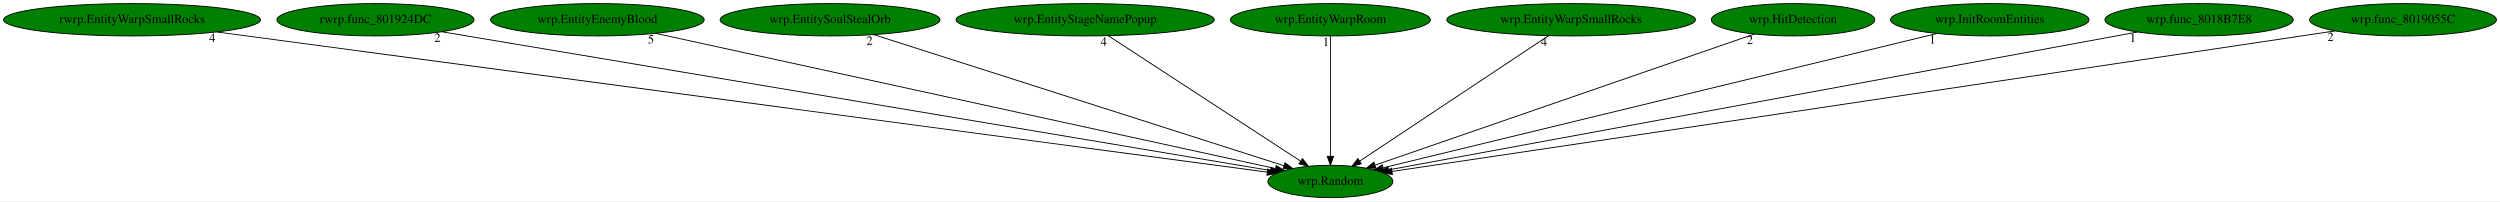
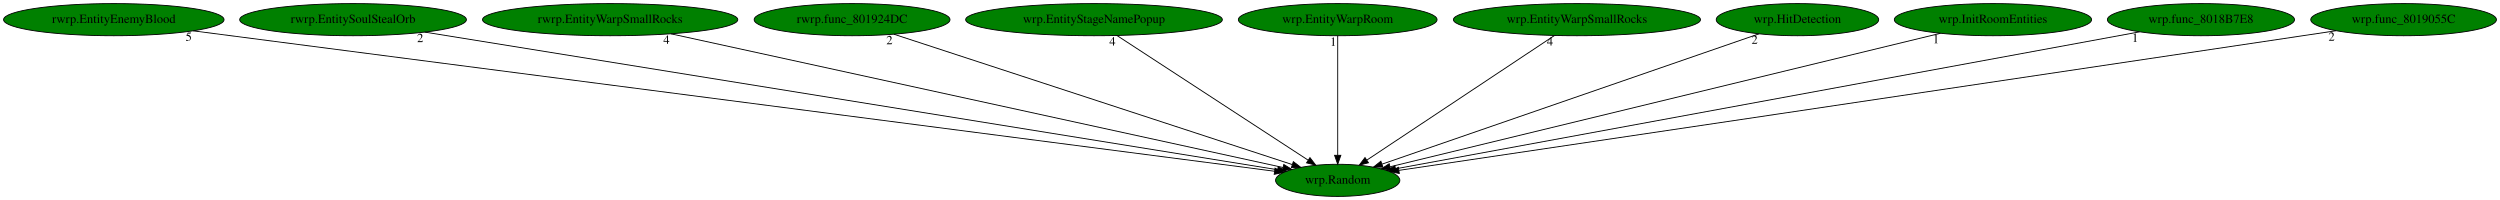
- <svg xmlns="http://www.w3.org/2000/svg" xmlns:xlink="http://www.w3.org/1999/xlink" width="2783pt" height="224pt" viewBox="0.00 0.00 2782.98 224.00">
+ <svg xmlns="http://www.w3.org/2000/svg" xmlns:xlink="http://www.w3.org/1999/xlink" width="2800pt" height="224pt" viewBox="0.00 0.00 2800.48 224.00">
  <g id="graph0" class="graph" transform="scale(1 1) rotate(0) translate(4 220)">
-     <polygon fill="white" stroke="transparent" points="-4,4 -4,-220 2778.98,-220 2778.98,4 -4,4" />
+     <polygon fill="white" stroke="transparent" points="-4,4 -4,-220 2796.48,-220 2796.48,4 -4,4" />
    <g id="node1" class="node">
-       <ellipse fill="green" stroke="black" cx="1476.99" cy="-18" rx="69.59" ry="18" />
-       <text text-anchor="middle" x="1476.99" y="-14.3" font-family="Times,serif" font-size="14.00">wrp.Random</text>
+       <ellipse fill="green" stroke="black" cx="1494.49" cy="-18" rx="69.59" ry="18" />
+       <text text-anchor="middle" x="1494.49" y="-14.3" font-family="Times,serif" font-size="14.00">wrp.Random</text>
    </g>
    <g id="node2" class="node">
      <g id="a_node2">
-         <a xlink:href="rwrp.EntityWarpSmallRocks.svg" xlink:title="rwrp.EntityWarpSmallRocks">
-           <ellipse fill="green" stroke="black" cx="142.99" cy="-198" rx="142.97" ry="18" />
-           <text text-anchor="middle" x="142.99" y="-194.3" font-family="Times,serif" font-size="14.00">rwrp.EntityWarpSmallRocks</text>
+         <a xlink:href="rwrp.EntityEnemyBlood.svg" xlink:title="rwrp.EntityEnemyBlood">
+           <ellipse fill="green" stroke="black" cx="123.49" cy="-198" rx="123.48" ry="18" />
+           <text text-anchor="middle" x="123.49" y="-194.3" font-family="Times,serif" font-size="14.00">rwrp.EntityEnemyBlood</text>
        </a>
      </g>
    </g>
    <g id="edge1" class="edge">
-       <path fill="none" stroke="black" d="M237.32,-184.41C490.99,-150.56 1183.58,-58.15 1406.71,-28.38" />
-       <polygon fill="black" stroke="black" points="1407.21,-31.84 1416.66,-27.05 1406.29,-24.9 1407.21,-31.84" />
-       <text text-anchor="middle" x="232.32" y="-173.21" font-family="Times,serif" font-size="14.00">4</text>
+       <path fill="none" stroke="black" d="M212.39,-185.46C466.72,-152.44 1193.77,-58.04 1423.81,-28.18" />
+       <polygon fill="black" stroke="black" points="1424.27,-31.65 1433.73,-26.89 1423.36,-24.71 1424.27,-31.65" />
+       <text text-anchor="middle" x="207.39" y="-174.26" font-family="Times,serif" font-size="14.00">5</text>
    </g>
    <g id="node3" class="node">
      <g id="a_node3">
-         <a xlink:href="rwrp.func_801924DC.svg" xlink:title="rwrp.func_801924DC">
-           <ellipse fill="green" stroke="black" cx="413.99" cy="-198" rx="109.68" ry="18" />
-           <text text-anchor="middle" x="413.99" y="-194.3" font-family="Times,serif" font-size="14.00">rwrp.func_801924DC</text>
+         <a xlink:href="rwrp.EntitySoulStealOrb.svg" xlink:title="rwrp.EntitySoulStealOrb">
+           <ellipse fill="green" stroke="black" cx="391.49" cy="-198" rx="126.98" ry="18" />
+           <text text-anchor="middle" x="391.49" y="-194.3" font-family="Times,serif" font-size="14.00">rwrp.EntitySoulStealOrb</text>
        </a>
      </g>
    </g>
    <g id="edge2" class="edge">
-       <path fill="none" stroke="black" d="M487.89,-184.62C685.07,-151.61 1221.44,-61.79 1410.19,-30.19" />
-       <polygon fill="black" stroke="black" points="1410.97,-33.6 1420.25,-28.5 1409.81,-26.7 1410.97,-33.6" />
-       <text text-anchor="middle" x="482.89" y="-173.42" font-family="Times,serif" font-size="14.00">2</text>
+       <path fill="none" stroke="black" d="M471.7,-184.06C679.78,-150.48 1234.09,-61.02 1427.1,-29.88" />
+       <polygon fill="black" stroke="black" points="1427.79,-33.31 1437.11,-28.26 1426.68,-26.4 1427.79,-33.31" />
+       <text text-anchor="middle" x="466.7" y="-172.86" font-family="Times,serif" font-size="14.00">2</text>
    </g>
    <g id="node4" class="node">
      <g id="a_node4">
-         <a xlink:href="wrp.EntityEnemyBlood.svg" xlink:title="wrp.EntityEnemyBlood">
-           <ellipse fill="green" stroke="black" cx="660.99" cy="-198" rx="118.88" ry="18" />
-           <text text-anchor="middle" x="660.99" y="-194.3" font-family="Times,serif" font-size="14.00">wrp.EntityEnemyBlood</text>
+         <a xlink:href="rwrp.EntityWarpSmallRocks.svg" xlink:title="rwrp.EntityWarpSmallRocks">
+           <ellipse fill="green" stroke="black" cx="679.49" cy="-198" rx="142.97" ry="18" />
+           <text text-anchor="middle" x="679.49" y="-194.3" font-family="Times,serif" font-size="14.00">rwrp.EntityWarpSmallRocks</text>
        </a>
      </g>
    </g>
    <g id="edge3" class="edge">
-       <path fill="none" stroke="black" d="M725.7,-182.88C879.54,-149.32 1265.49,-65.14 1415.76,-32.36" />
-       <polygon fill="black" stroke="black" points="1416.71,-35.73 1425.74,-30.18 1415.22,-28.89 1416.71,-35.73" />
-       <text text-anchor="middle" x="720.7" y="-171.68" font-family="Times,serif" font-size="14.00">5</text>
+       <path fill="none" stroke="black" d="M747.57,-182.13C903.43,-148.09 1284.14,-64.94 1433.21,-32.38" />
+       <polygon fill="black" stroke="black" points="1434.09,-35.77 1443.11,-30.22 1432.59,-28.94 1434.09,-35.77" />
+       <text text-anchor="middle" x="742.57" y="-170.93" font-family="Times,serif" font-size="14.00">4</text>
    </g>
    <g id="node5" class="node">
      <g id="a_node5">
-         <a xlink:href="wrp.EntitySoulStealOrb.svg" xlink:title="wrp.EntitySoulStealOrb">
-           <ellipse fill="green" stroke="black" cx="919.99" cy="-198" rx="122.38" ry="18" />
-           <text text-anchor="middle" x="919.99" y="-194.3" font-family="Times,serif" font-size="14.00">wrp.EntitySoulStealOrb</text>
+         <a xlink:href="rwrp.func_801924DC.svg" xlink:title="rwrp.func_801924DC">
+           <ellipse fill="green" stroke="black" cx="950.49" cy="-198" rx="109.68" ry="18" />
+           <text text-anchor="middle" x="950.49" y="-194.3" font-family="Times,serif" font-size="14.00">rwrp.func_801924DC</text>
        </a>
      </g>
    </g>
    <g id="edge4" class="edge">
-       <path fill="none" stroke="black" d="M968.93,-181.36C1073.57,-147.92 1318.24,-69.73 1425.29,-35.52" />
-       <polygon fill="black" stroke="black" points="1426.45,-38.83 1434.91,-32.45 1424.32,-32.16 1426.45,-38.83" />
-       <text text-anchor="middle" x="963.93" y="-170.16" font-family="Times,serif" font-size="14.00">2</text>
+       <path fill="none" stroke="black" d="M997.34,-181.67C1098.83,-148.46 1338.3,-70.11 1443.46,-35.7" />
+       <polygon fill="black" stroke="black" points="1444.79,-38.94 1453.21,-32.51 1442.62,-32.29 1444.79,-38.94" />
+       <text text-anchor="middle" x="992.34" y="-170.47" font-family="Times,serif" font-size="14.00">2</text>
    </g>
    <g id="node6" class="node">
      <g id="a_node6">
        <a xlink:href="wrp.EntityStageNamePopup.svg" xlink:title="wrp.EntityStageNamePopup">
-           <ellipse fill="green" stroke="black" cx="1203.99" cy="-198" rx="143.77" ry="18" />
-           <text text-anchor="middle" x="1203.99" y="-194.3" font-family="Times,serif" font-size="14.00">wrp.EntityStageNamePopup</text>
+           <ellipse fill="green" stroke="black" cx="1221.49" cy="-198" rx="143.77" ry="18" />
+           <text text-anchor="middle" x="1221.49" y="-194.3" font-family="Times,serif" font-size="14.00">wrp.EntityStageNamePopup</text>
        </a>
      </g>
    </g>
    <g id="edge5" class="edge">
-       <path fill="none" stroke="black" d="M1229.67,-180.25C1279.34,-147.87 1388.49,-76.7 1443.67,-40.73" />
-       <polygon fill="black" stroke="black" points="1445.89,-43.45 1452.36,-35.06 1442.07,-37.59 1445.89,-43.45" />
-       <text text-anchor="middle" x="1224.67" y="-169.05" font-family="Times,serif" font-size="14.00">4</text>
+       <path fill="none" stroke="black" d="M1247.17,-180.25C1296.84,-147.87 1406,-76.7 1461.17,-40.73" />
+       <polygon fill="black" stroke="black" points="1463.4,-43.45 1469.86,-35.06 1459.57,-37.59 1463.4,-43.45" />
+       <text text-anchor="middle" x="1242.17" y="-169.05" font-family="Times,serif" font-size="14.00">4</text>
    </g>
    <g id="node7" class="node">
      <g id="a_node7">
        <a xlink:href="wrp.EntityWarpRoom.svg" xlink:title="wrp.EntityWarpRoom">
-           <ellipse fill="green" stroke="black" cx="1476.99" cy="-198" rx="111.28" ry="18" />
-           <text text-anchor="middle" x="1476.99" y="-194.3" font-family="Times,serif" font-size="14.00">wrp.EntityWarpRoom</text>
+           <ellipse fill="green" stroke="black" cx="1494.49" cy="-198" rx="111.28" ry="18" />
+           <text text-anchor="middle" x="1494.49" y="-194.3" font-family="Times,serif" font-size="14.00">wrp.EntityWarpRoom</text>
        </a>
      </g>
    </g>
    <g id="edge6" class="edge">
-       <path fill="none" stroke="black" d="M1476.99,-179.93C1476.99,-148.97 1476.99,-83.3 1476.99,-46.13" />
-       <polygon fill="black" stroke="black" points="1480.49,-46.02 1476.99,-36.02 1473.49,-46.02 1480.49,-46.02" />
-       <text text-anchor="middle" x="1471.99" y="-168.73" font-family="Times,serif" font-size="14.00">1</text>
+       <path fill="none" stroke="black" d="M1494.49,-179.93C1494.49,-148.97 1494.49,-83.3 1494.49,-46.13" />
+       <polygon fill="black" stroke="black" points="1497.99,-46.02 1494.49,-36.02 1490.99,-46.02 1497.99,-46.02" />
+       <text text-anchor="middle" x="1489.49" y="-168.73" font-family="Times,serif" font-size="14.00">1</text>
    </g>
    <g id="node8" class="node">
      <g id="a_node8">
        <a xlink:href="wrp.EntityWarpSmallRocks.svg" xlink:title="wrp.EntityWarpSmallRocks">
-           <ellipse fill="green" stroke="black" cx="1744.99" cy="-198" rx="138.38" ry="18" />
-           <text text-anchor="middle" x="1744.99" y="-194.3" font-family="Times,serif" font-size="14.00">wrp.EntityWarpSmallRocks</text>
+           <ellipse fill="green" stroke="black" cx="1762.49" cy="-198" rx="138.38" ry="18" />
+           <text text-anchor="middle" x="1762.49" y="-194.3" font-family="Times,serif" font-size="14.00">wrp.EntityWarpSmallRocks</text>
        </a>
      </g>
    </g>
    <g id="edge7" class="edge">
-       <path fill="none" stroke="black" d="M1719.77,-180.25C1671.02,-147.87 1563.86,-76.7 1509.7,-40.73" />
-       <polygon fill="black" stroke="black" points="1511.43,-37.68 1501.16,-35.06 1507.56,-43.51 1511.43,-37.68" />
-       <text text-anchor="middle" x="1714.77" y="-169.05" font-family="Times,serif" font-size="14.00">4</text>
+       <path fill="none" stroke="black" d="M1737.28,-180.25C1688.52,-147.87 1581.36,-76.7 1527.2,-40.73" />
+       <polygon fill="black" stroke="black" points="1528.93,-37.68 1518.67,-35.06 1525.06,-43.51 1528.93,-37.68" />
+       <text text-anchor="middle" x="1732.28" y="-169.05" font-family="Times,serif" font-size="14.00">4</text>
    </g>
    <g id="node9" class="node">
      <g id="a_node9">
        <a xlink:href="wrp.HitDetection.svg" xlink:title="wrp.HitDetection">
-           <ellipse fill="green" stroke="black" cx="1991.99" cy="-198" rx="90.98" ry="18" />
-           <text text-anchor="middle" x="1991.99" y="-194.3" font-family="Times,serif" font-size="14.00">wrp.HitDetection</text>
+           <ellipse fill="green" stroke="black" cx="2009.49" cy="-198" rx="90.98" ry="18" />
+           <text text-anchor="middle" x="2009.49" y="-194.3" font-family="Times,serif" font-size="14.00">wrp.HitDetection</text>
        </a>
      </g>
    </g>
    <g id="edge8" class="edge">
-       <path fill="none" stroke="black" d="M1948.96,-182.13C1854.09,-149.34 1627.38,-70.98 1526.66,-36.17" />
-       <polygon fill="black" stroke="black" points="1527.63,-32.8 1517.03,-32.84 1525.34,-39.42 1527.63,-32.8" />
-       <text text-anchor="middle" x="1943.96" y="-170.93" font-family="Times,serif" font-size="14.00">2</text>
+       <path fill="none" stroke="black" d="M1966.47,-182.13C1871.6,-149.34 1644.88,-70.98 1544.17,-36.17" />
+       <polygon fill="black" stroke="black" points="1545.13,-32.8 1534.53,-32.84 1542.84,-39.42 1545.13,-32.8" />
+       <text text-anchor="middle" x="1961.47" y="-170.93" font-family="Times,serif" font-size="14.00">2</text>
    </g>
    <g id="node10" class="node">
      <g id="a_node10">
        <a xlink:href="wrp.InitRoomEntities.svg" xlink:title="wrp.InitRoomEntities">
-           <ellipse fill="green" stroke="black" cx="2210.99" cy="-198" rx="110.48" ry="18" />
-           <text text-anchor="middle" x="2210.99" y="-194.3" font-family="Times,serif" font-size="14.00">wrp.InitRoomEntities</text>
+           <ellipse fill="green" stroke="black" cx="2228.49" cy="-198" rx="110.48" ry="18" />
+           <text text-anchor="middle" x="2228.49" y="-194.3" font-family="Times,serif" font-size="14.00">wrp.InitRoomEntities</text>
        </a>
      </g>
    </g>
    <g id="edge9" class="edge">
-       <path fill="none" stroke="black" d="M2152.16,-182.73C2014.6,-149.37 1673.16,-66.57 1535.7,-33.24" />
-       <polygon fill="black" stroke="black" points="1536.32,-29.79 1525.77,-30.83 1534.67,-36.59 1536.32,-29.79" />
-       <text text-anchor="middle" x="2147.16" y="-171.53" font-family="Times,serif" font-size="14.00">1</text>
+       <path fill="none" stroke="black" d="M2169.66,-182.73C2032.1,-149.37 1690.66,-66.57 1553.21,-33.24" />
+       <polygon fill="black" stroke="black" points="1553.82,-29.79 1543.28,-30.83 1552.17,-36.59 1553.82,-29.79" />
+       <text text-anchor="middle" x="2164.66" y="-171.53" font-family="Times,serif" font-size="14.00">1</text>
    </g>
    <g id="node11" class="node">
      <g id="a_node11">
        <a xlink:href="wrp.func_8018B7E8.svg" xlink:title="wrp.func_8018B7E8">
-           <ellipse fill="green" stroke="black" cx="2443.99" cy="-198" rx="104.78" ry="18" />
-           <text text-anchor="middle" x="2443.99" y="-194.3" font-family="Times,serif" font-size="14.00">wrp.func_8018B7E8</text>
+           <ellipse fill="green" stroke="black" cx="2461.49" cy="-198" rx="104.78" ry="18" />
+           <text text-anchor="middle" x="2461.49" y="-194.3" font-family="Times,serif" font-size="14.00">wrp.func_8018B7E8</text>
        </a>
      </g>
    </g>
    <g id="edge10" class="edge">
-       <path fill="none" stroke="black" d="M2375.22,-184.34C2196.05,-151.36 1716.72,-63.13 1541.92,-30.95" />
-       <polygon fill="black" stroke="black" points="1542.31,-27.47 1531.84,-29.1 1541.04,-34.35 1542.31,-27.47" />
-       <text text-anchor="middle" x="2370.22" y="-173.14" font-family="Times,serif" font-size="14.00">1</text>
+       <path fill="none" stroke="black" d="M2392.72,-184.34C2213.56,-151.36 1734.22,-63.13 1559.42,-30.95" />
+       <polygon fill="black" stroke="black" points="1559.81,-27.47 1549.34,-29.1 1558.54,-34.35 1559.81,-27.47" />
+       <text text-anchor="middle" x="2387.72" y="-173.14" font-family="Times,serif" font-size="14.00">1</text>
    </g>
    <g id="node12" class="node">
      <g id="a_node12">
        <a xlink:href="wrp.func_8019055C.svg" xlink:title="wrp.func_8019055C">
-           <ellipse fill="green" stroke="black" cx="2670.99" cy="-198" rx="103.98" ry="18" />
-           <text text-anchor="middle" x="2670.99" y="-194.3" font-family="Times,serif" font-size="14.00">wrp.func_8019055C</text>
+           <ellipse fill="green" stroke="black" cx="2688.49" cy="-198" rx="103.98" ry="18" />
+           <text text-anchor="middle" x="2688.49" y="-194.3" font-family="Times,serif" font-size="14.00">wrp.func_8019055C</text>
        </a>
      </g>
    </g>
    <g id="edge11" class="edge">
-       <path fill="none" stroke="black" d="M2595.31,-185.6C2582.84,-183.73 2570.05,-181.81 2557.99,-180 2175.48,-122.74 1716.76,-54.59 1545.7,-29.2" />
-       <polygon fill="black" stroke="black" points="1545.99,-25.7 1535.58,-27.7 1544.96,-32.63 1545.99,-25.7" />
-       <text text-anchor="middle" x="2590.31" y="-174.4" font-family="Times,serif" font-size="14.00">2</text>
+       <path fill="none" stroke="black" d="M2612.82,-185.6C2600.35,-183.73 2587.56,-181.81 2575.49,-180 2192.98,-122.74 1734.26,-54.59 1563.2,-29.2" />
+       <polygon fill="black" stroke="black" points="1563.49,-25.7 1553.08,-27.7 1562.46,-32.63 1563.49,-25.7" />
+       <text text-anchor="middle" x="2607.82" y="-174.4" font-family="Times,serif" font-size="14.00">2</text>
    </g>
  </g>
</svg>
